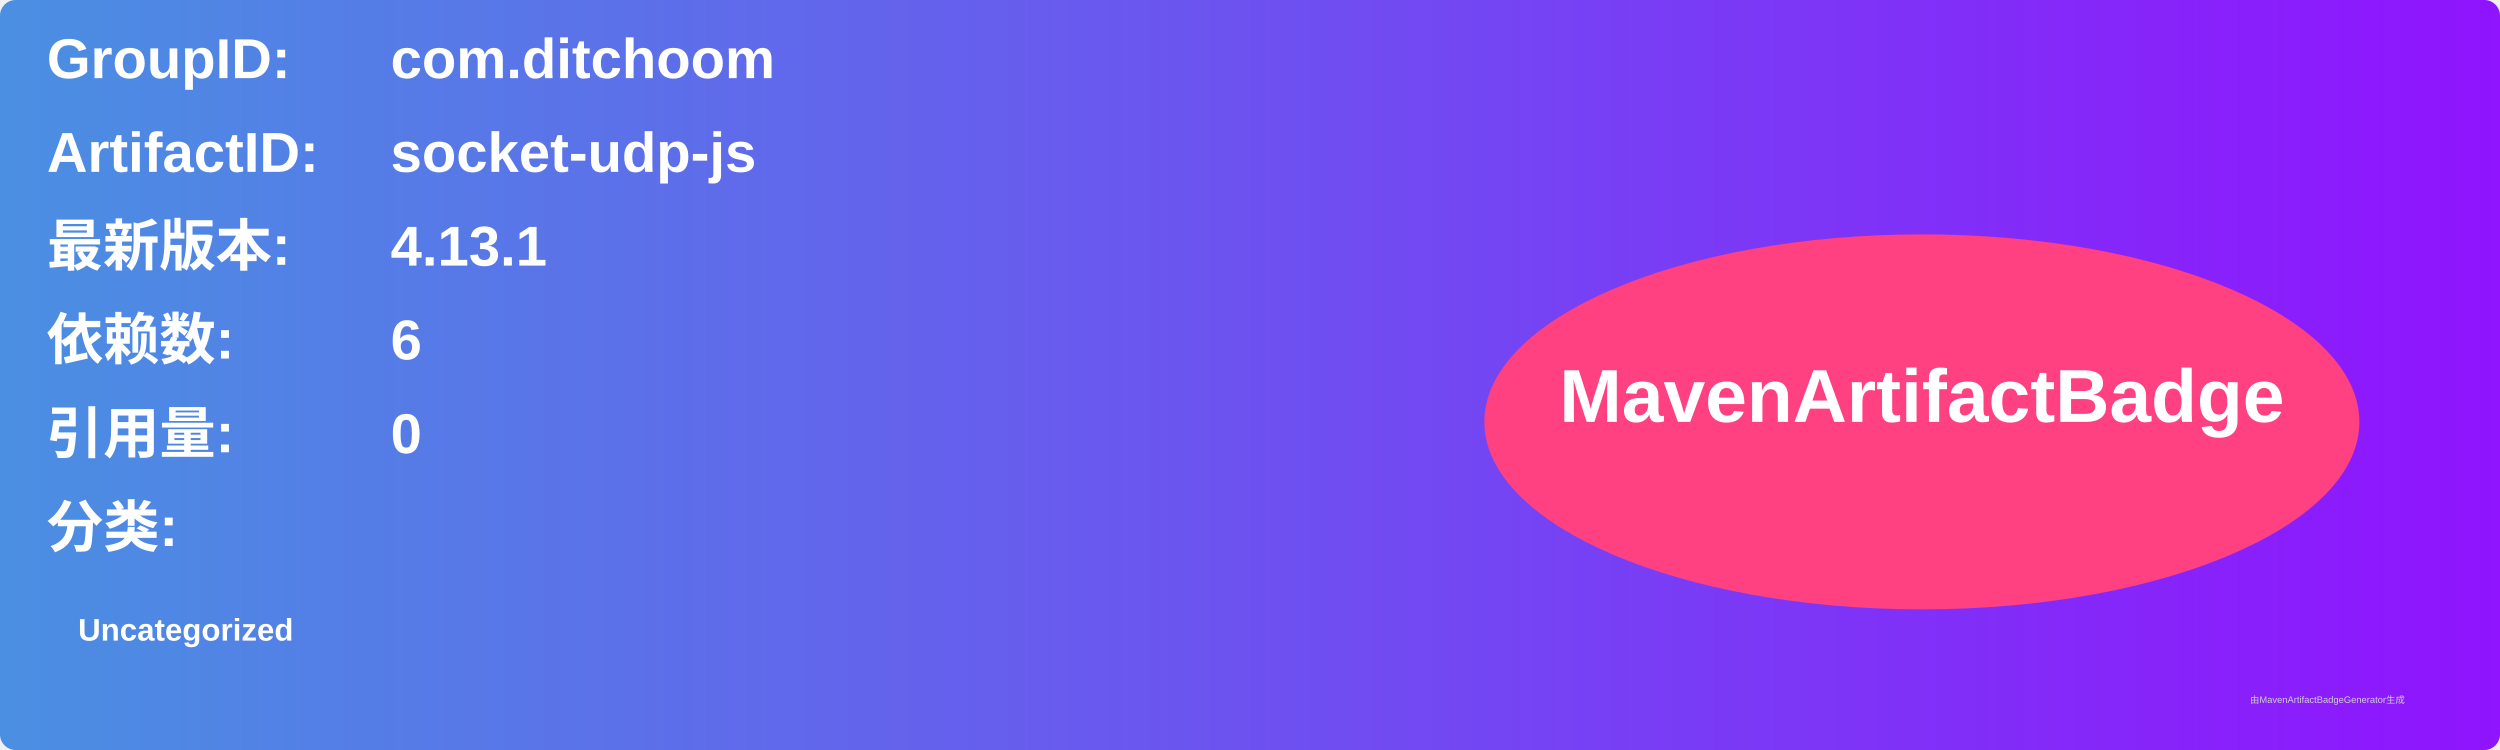
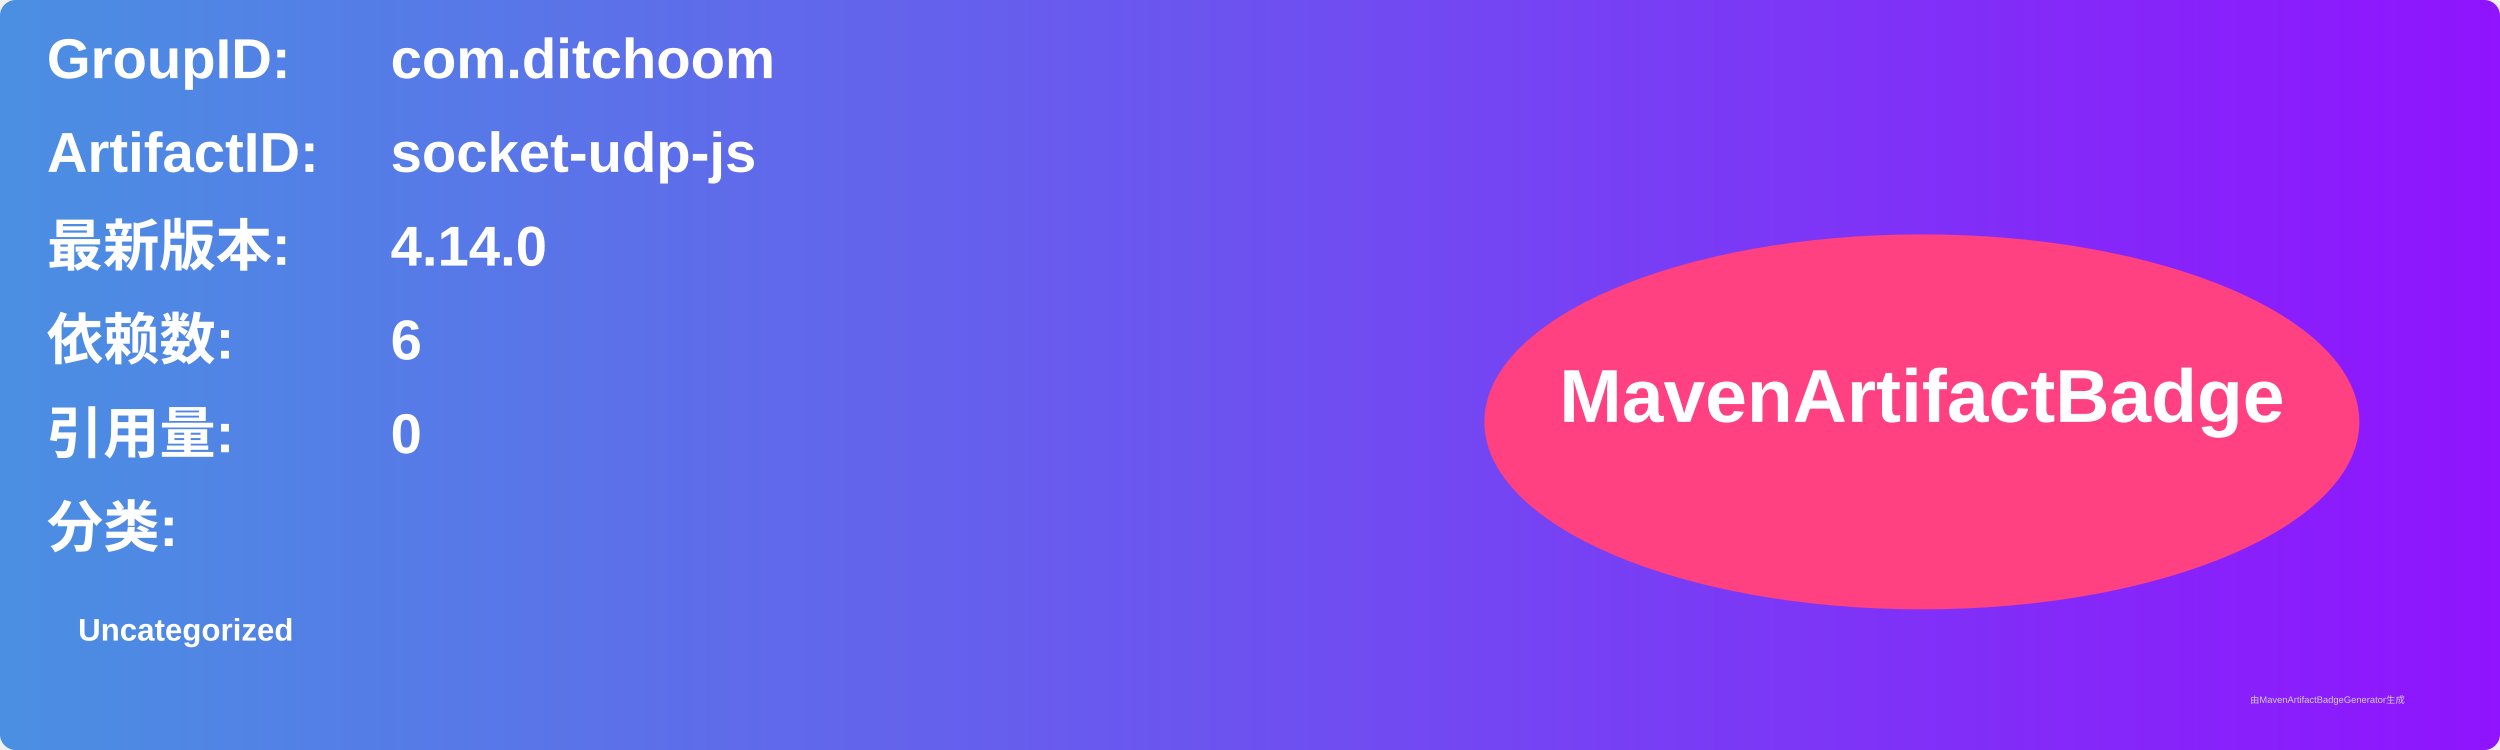
<svg xmlns="http://www.w3.org/2000/svg" width="800" height="240" viewBox="0 0 800 240">
  <linearGradient id="grad" x1="0%" y1="0%" x2="100%" y2="0%">
    <stop offset="0%" stop-color="#4a90e2" />
    <stop offset="100%" stop-color="#9013fe" />
  </linearGradient>
  <rect width="100%" height="100%" rx="5" ry="5" fill="url(#grad)" />
  <g transform="translate(15, 15)">
    <text x="0" y="10" font-family="Arial" font-size="18" fill="white" font-weight="bold" width="260">GroupID:</text>
    <text x="110" y="10" font-family="Arial" font-size="18" fill="white" font-weight="bold" width="460">com.ditchoom</text>
    <text x="0" y="40" font-family="Arial" font-size="18" fill="white" font-weight="bold" width="260">ArtifactID:</text>
    <text x="110" y="40" font-family="Arial" font-size="18" fill="white" font-weight="bold" width="460">socket-udp-js</text>
    <text x="0" y="70" font-family="Arial" font-size="18" fill="white" font-weight="bold">最新版本:</text>
    <text x="110" y="70" font-family="Arial" font-size="18" fill="white" font-weight="bold">
-       <tspan font-weight="bold">4.13.1</tspan>
+       <tspan font-weight="bold">4.14.0</tspan>
    </text>
    <text x="0" y="100" font-family="Arial" font-size="18" fill="white" font-weight="bold">依赖数: </text>
    <text x="110" y="100" font-family="Arial" font-size="18" fill="white">
      <tspan font-weight="bold">6</tspan>
    </text>
    <text x="0" y="130" font-family="Arial" font-size="18" fill="white" font-weight="bold">引用量: </text>
    <text x="110" y="130" font-family="Arial" font-size="18" fill="white">
      <tspan font-weight="bold">0</tspan>
    </text>
    <text x="0" y="160" font-family="Arial" font-size="18" fill="white" font-weight="bold">分类:</text>
    <text x="10" y="190" font-family="Arial" font-size="10" fill="white">
      <tspan font-weight="bold">Uncategorized</tspan>
    </text>
    <ellipse cx="600" cy="120" rx="140" ry="60" fill="#ff4081" />
    <text x="600" y="120" text-anchor="middle" font-family="Arial" font-size="24" fill="white" font-weight="bold">MavenArtifactBadge</text>
  </g>
  <text x="720" y="225" font-family="Arial" font-size="3" fill="#d0d0d0">由MavenArtifactBadgeGenerator生成</text>
</svg>
